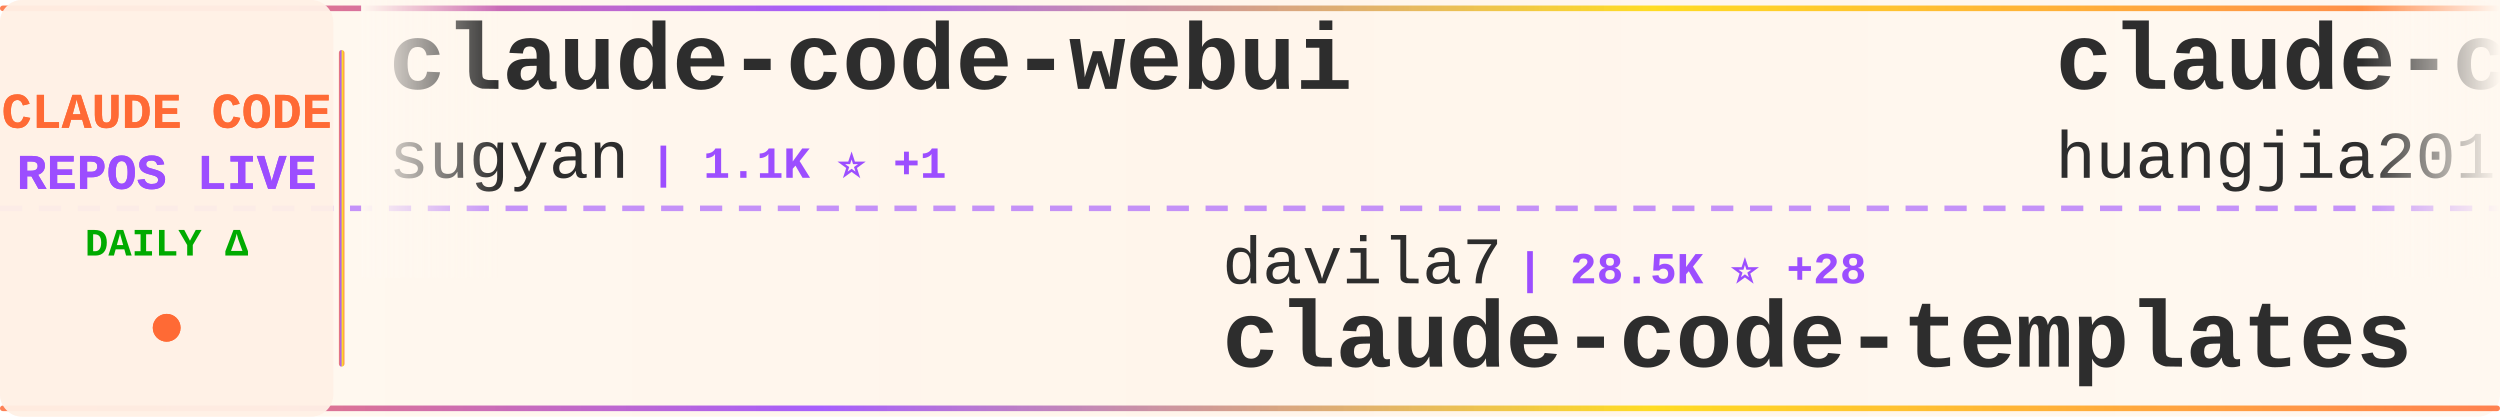
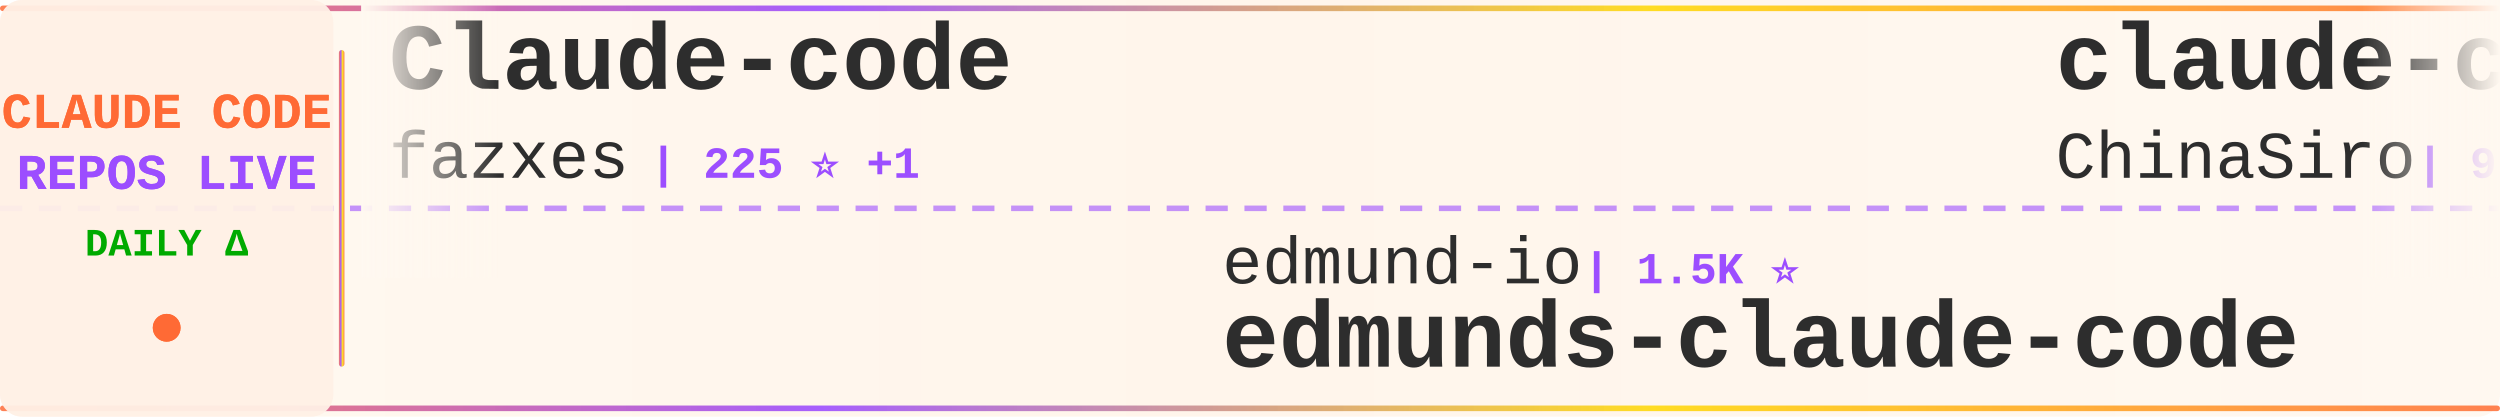
<svg xmlns="http://www.w3.org/2000/svg" width="900" height="150">
  <defs>
    <linearGradient id="tickerBg" x1="0%" y1="0%" x2="100%" y2="0%">
      <stop offset="0%" style="stop-color:#fff8f0;stop-opacity:0.98" />
      <stop offset="50%" style="stop-color:#fff5eb;stop-opacity:1" />
      <stop offset="100%" style="stop-color:#fff8f0;stop-opacity:0.98" />
    </linearGradient>
    <linearGradient id="borderGrad" x1="0%" y1="0%" x2="100%" y2="0%">
      <stop offset="0%" style="stop-color:#FF6B35;stop-opacity:0.85">
        <animate attributeName="stop-opacity" values="0.85;1;0.85" dur="2s" repeatCount="indefinite" />
      </stop>
      <stop offset="33%" style="stop-color:#9C4EFF;stop-opacity:0.9">
        <animate attributeName="stop-opacity" values="0.9;1;0.9" dur="2.2s" repeatCount="indefinite" />
      </stop>
      <stop offset="66%" style="stop-color:#FFD700;stop-opacity:0.85">
        <animate attributeName="stop-opacity" values="0.85;1;0.85" dur="1.8s" repeatCount="indefinite" />
      </stop>
      <stop offset="100%" style="stop-color:#FF6B35;stop-opacity:0.85">
        <animate attributeName="stop-opacity" values="0.85;1;0.85" dur="2s" repeatCount="indefinite" />
      </stop>
    </linearGradient>
    <filter id="textGlow">
      <feGaussianBlur stdDeviation="0.15" result="coloredBlur" />
      <feMerge>
        <feMergeNode in="coloredBlur" />
        <feMergeNode in="SourceGraphic" />
      </feMerge>
    </filter>
    <filter id="metricGlow">
      <feGaussianBlur stdDeviation="0.2" result="coloredBlur" />
      <feMerge>
        <feMergeNode in="coloredBlur" />
        <feMergeNode in="SourceGraphic" />
      </feMerge>
    </filter>
    <linearGradient id="leftFade" x1="0%" y1="0%" x2="100%" y2="0%">
      <stop offset="0%" style="stop-color:#fff8f0;stop-opacity:1" />
      <stop offset="100%" style="stop-color:#fff8f0;stop-opacity:0" />
    </linearGradient>
    <linearGradient id="rightFade" x1="0%" y1="0%" x2="100%" y2="0%">
      <stop offset="0%" style="stop-color:#fff8f0;stop-opacity:0" />
      <stop offset="100%" style="stop-color:#fff8f0;stop-opacity:1" />
    </linearGradient>
  </defs>
  <rect width="900" height="150" fill="url(#tickerBg)" rx="8" />
  <rect x="0" y="2" width="900" height="2" fill="url(#borderGrad)" rx="1" />
  <rect x="0" y="146" width="900" height="2" fill="url(#borderGrad)" rx="1" />
  <line x1="0" y1="75" x2="900" y2="75" stroke="#9C4EFF" stroke-width="2" stroke-dasharray="8 6" opacity="0.6" />
  <rect x="0" y="0" width="120" height="150" fill="#fff0e6" opacity="0.95" rx="8" />
  <text x="60" y="46" font-family="'Courier New', monospace" font-size="18" font-weight="bold" fill="#FF6B35" text-anchor="middle" filter="url(#textGlow)">
    CLAUDE CODE
  </text>
  <text x="60" y="68" font-family="'Courier New', monospace" font-size="18" font-weight="bold" fill="#9C4EFF" text-anchor="middle" filter="url(#textGlow)">
    REPOS LIVE
  </text>
  <text x="60" y="92" font-family="'Courier New', monospace" font-size="14" font-weight="bold" fill="#00aa00" text-anchor="middle">
    DAILY Δ
  </text>
  <circle cx="60" cy="118" r="5" fill="#FF6B35" filter="url(#metricGlow)">
    <animate attributeName="r" values="4;6;4" dur="1.5s" repeatCount="indefinite" />
    <animate attributeName="opacity" values="0.6;1;0.6" dur="1.5s" repeatCount="indefinite" />
  </circle>
  <rect x="122" y="18" width="2" height="114" fill="url(#borderGrad)" rx="1" />
  <clipPath id="tickerClip">
    <rect x="130" y="0" width="770" height="150" />
  </clipPath>
  <g clip-path="url(#tickerClip)">
    <g id="tickerItems">
      <animateTransform attributeName="transform" attributeType="XML" type="translate" from="0 0" to="-3000 0" dur="54s" repeatCount="indefinite" />
      <g transform="translate(0, 0)">
-         <text x="140" y="32" font-family="'Courier New', monospace" font-size="34" font-weight="bold" fill="#2d2d2d">claude-code-webui</text>
-         <text x="140" y="64" font-family="'Courier New', monospace" font-size="24" font-weight="normal" fill="#2d2d2d" opacity="1.0">sugyan</text>
-         <text x="234" y="64" font-family="'Courier New', monospace" font-size="16" font-weight="bold" fill="#9C4EFF"> | 1.1K ⭐ +1</text>
+         <text x="140" y="32" font-family="'Courier New', monospace" font-size="34" font-weight="bold" fill="#2d2d2d">Claude-code</text>
+         <text x="140" y="64" font-family="'Courier New', monospace" font-size="24" font-weight="normal" fill="#2d2d2d" opacity="1.0">fazxes</text>
+         <text x="234" y="64" font-family="'Courier New', monospace" font-size="16" font-weight="bold" fill="#9C4EFF"> | 225 ⭐ +1</text>
      </g>
      <g transform="translate(300, 0)">
-         <text x="140" y="102" font-family="'Courier New', monospace" font-size="24" font-weight="normal" fill="#2d2d2d" opacity="1.0">davila7</text>
-         <text x="246" y="102" font-family="'Courier New', monospace" font-size="16" font-weight="bold" fill="#9C4EFF"> | 28.5K ⭐ +28</text>
-         <text x="140" y="132" font-family="'Courier New', monospace" font-size="34" font-weight="bold" fill="#2d2d2d">claude-code-templates</text>
+         <text x="140" y="102" font-family="'Courier New', monospace" font-size="24" font-weight="normal" fill="#2d2d2d" opacity="1.0">edmund-io</text>
+         <text x="270" y="102" font-family="'Courier New', monospace" font-size="16" font-weight="bold" fill="#9C4EFF"> | 1.5K ⭐</text>
+         <text x="140" y="132" font-family="'Courier New', monospace" font-size="34" font-weight="bold" fill="#2d2d2d">edmunds-claude-code</text>
      </g>
      <g transform="translate(600, 0)">
-         <text x="140" y="32" font-family="'Courier New', monospace" font-size="34" font-weight="bold" fill="#2d2d2d">claude-code-engineering</text>
-         <text x="140" y="64" font-family="'Courier New', monospace" font-size="24" font-weight="normal" fill="#2d2d2d" opacity="1.0">huangjia2019</text>
-         <text x="306" y="64" font-family="'Courier New', monospace" font-size="16" font-weight="bold" fill="#9C4EFF"> | 956 ⭐ +5</text>
+         <text x="140" y="32" font-family="'Courier New', monospace" font-size="34" font-weight="bold" fill="#2d2d2d">claude-code-sourcemap</text>
+         <text x="140" y="64" font-family="'Courier New', monospace" font-size="24" font-weight="normal" fill="#2d2d2d" opacity="1.0">ChinaSiro</text>
+         <text x="270" y="64" font-family="'Courier New', monospace" font-size="16" font-weight="bold" fill="#9C4EFF"> | 9.5K ⭐ +5</text>
      </g>
      <g transform="translate(900, 0)">
-         <text x="140" y="102" font-family="'Courier New', monospace" font-size="24" font-weight="normal" fill="#2d2d2d" opacity="1.0">ponponon</text>
-         <text x="258" y="102" font-family="'Courier New', monospace" font-size="16" font-weight="bold" fill="#9C4EFF"> | 2.3K ⭐ +1</text>
-         <text x="140" y="132" font-family="'Courier New', monospace" font-size="34" font-weight="bold" fill="#2d2d2d">claude_code_src</text>
+         <text x="140" y="102" font-family="'Courier New', monospace" font-size="24" font-weight="normal" fill="#2d2d2d" opacity="1.0">diet103</text>
+         <text x="246" y="102" font-family="'Courier New', monospace" font-size="16" font-weight="bold" fill="#9C4EFF"> | 9.7K ⭐</text>
+         <text x="140" y="132" font-family="'Courier New', monospace" font-size="34" font-weight="bold" fill="#2d2d2d">claude-code-infrastructu...</text>
      </g>
      <g transform="translate(1200, 0)">
-         <text x="140" y="32" font-family="'Courier New', monospace" font-size="34" font-weight="bold" fill="#2d2d2d">claude-code</text>
-         <text x="140" y="64" font-family="'Courier New', monospace" font-size="24" font-weight="normal" fill="#2d2d2d" opacity="1.0">RishabhK103</text>
-         <text x="294" y="64" font-family="'Courier New', monospace" font-size="16" font-weight="bold" fill="#9C4EFF"> | 101 ⭐</text>
+         <text x="140" y="32" font-family="'Courier New', monospace" font-size="34" font-weight="bold" fill="#2d2d2d">Claude-Code</text>
+         <text x="140" y="64" font-family="'Courier New', monospace" font-size="24" font-weight="normal" fill="#2d2d2d" opacity="1.0">KPR111</text>
+         <text x="234" y="64" font-family="'Courier New', monospace" font-size="16" font-weight="bold" fill="#9C4EFF"> | 18 ⭐</text>
      </g>
      <g transform="translate(1500, 0)">
-         <text x="140" y="102" font-family="'Courier New', monospace" font-size="24" font-weight="normal" fill="#2d2d2d" opacity="1.0">RichardAtCT</text>
-         <text x="294" y="102" font-family="'Courier New', monospace" font-size="16" font-weight="bold" fill="#9C4EFF"> | 2.7K ⭐ +2</text>
-         <text x="140" y="132" font-family="'Courier New', monospace" font-size="34" font-weight="bold" fill="#2d2d2d">claude-code-telegram</text>
+         <text x="140" y="102" font-family="'Courier New', monospace" font-size="24" font-weight="normal" fill="#2d2d2d" opacity="1.0">Yeachan-Heo</text>
+         <text x="294" y="102" font-family="'Courier New', monospace" font-size="16" font-weight="bold" fill="#9C4EFF"> | 37.6K ⭐ +45</text>
+         <text x="140" y="132" font-family="'Courier New', monospace" font-size="34" font-weight="bold" fill="#2d2d2d">oh-my-claudecode</text>
      </g>
      <g transform="translate(1800, 0)">
-         <text x="140" y="32" font-family="'Courier New', monospace" font-size="34" font-weight="bold" fill="#2d2d2d">claude-code</text>
-         <text x="140" y="64" font-family="'Courier New', monospace" font-size="24" font-weight="normal" fill="#2d2d2d" opacity="1.0">claude-code-best</text>
-         <text x="354" y="64" font-family="'Courier New', monospace" font-size="16" font-weight="bold" fill="#9C4EFF"> | 21.0K ⭐ +44</text>
+         <text x="140" y="32" font-family="'Courier New', monospace" font-size="34" font-weight="bold" fill="#2d2d2d">Auto-claude-code-researc...</text>
+         <text x="140" y="64" font-family="'Courier New', monospace" font-size="24" font-weight="normal" fill="#2d2d2d" opacity="1.0">wanshuiyin</text>
+         <text x="282" y="64" font-family="'Courier New', monospace" font-size="16" font-weight="bold" fill="#9C4EFF"> | 13.2K ⭐ +53</text>
      </g>
      <g transform="translate(2100, 0)">
-         <text x="140" y="102" font-family="'Courier New', monospace" font-size="24" font-weight="normal" fill="#2d2d2d" opacity="1.0">ChrisWiles</text>
-         <text x="282" y="102" font-family="'Courier New', monospace" font-size="16" font-weight="bold" fill="#9C4EFF"> | 6.0K ⭐ +2</text>
-         <text x="140" y="132" font-family="'Courier New', monospace" font-size="34" font-weight="bold" fill="#2d2d2d">claude-code-showcase</text>
+         <text x="140" y="102" font-family="'Courier New', monospace" font-size="24" font-weight="normal" fill="#2d2d2d" opacity="1.0">Yuyz0112</text>
+         <text x="258" y="102" font-family="'Courier New', monospace" font-size="16" font-weight="bold" fill="#9C4EFF"> | 2.4K ⭐</text>
+         <text x="140" y="132" font-family="'Courier New', monospace" font-size="34" font-weight="bold" fill="#2d2d2d">claude-code-reverse</text>
      </g>
      <g transform="translate(2400, 0)">
-         <text x="140" y="32" font-family="'Courier New', monospace" font-size="34" font-weight="bold" fill="#2d2d2d">claude-code-tudou</text>
-         <text x="140" y="64" font-family="'Courier New', monospace" font-size="24" font-weight="normal" fill="#2d2d2d" opacity="1.0">AICoderTudou</text>
-         <text x="306" y="64" font-family="'Courier New', monospace" font-size="16" font-weight="bold" fill="#9C4EFF"> | 498 ⭐</text>
+         <text x="140" y="32" font-family="'Courier New', monospace" font-size="34" font-weight="bold" fill="#2d2d2d">ClaudeCodeAgents</text>
+         <text x="140" y="64" font-family="'Courier New', monospace" font-size="24" font-weight="normal" fill="#2d2d2d" opacity="1.0">darcyegb</text>
+         <text x="258" y="64" font-family="'Courier New', monospace" font-size="16" font-weight="bold" fill="#9C4EFF"> | 744 ⭐</text>
      </g>
      <g transform="translate(2700, 0)">
-         <text x="140" y="102" font-family="'Courier New', monospace" font-size="24" font-weight="normal" fill="#2d2d2d" opacity="1.0">yasasbanukaofficial</text>
-         <text x="390" y="102" font-family="'Courier New', monospace" font-size="16" font-weight="bold" fill="#9C4EFF"> | 3.7K ⭐ +27</text>
+         <text x="140" y="102" font-family="'Courier New', monospace" font-size="24" font-weight="normal" fill="#2d2d2d" opacity="1.0">Tinkeringg-Lab</text>
+         <text x="330" y="102" font-family="'Courier New', monospace" font-size="16" font-weight="bold" fill="#9C4EFF"> | 210 ⭐</text>
        <text x="140" y="132" font-family="'Courier New', monospace" font-size="34" font-weight="bold" fill="#2d2d2d">claude-code</text>
      </g>
      <g transform="translate(3000, 0)">
-         <text x="140" y="32" font-family="'Courier New', monospace" font-size="34" font-weight="bold" fill="#2d2d2d">claude-code-webui</text>
-         <text x="140" y="64" font-family="'Courier New', monospace" font-size="24" font-weight="normal" fill="#2d2d2d" opacity="1.0">sugyan</text>
-         <text x="234" y="64" font-family="'Courier New', monospace" font-size="16" font-weight="bold" fill="#9C4EFF"> | 1.1K ⭐ +1</text>
+         <text x="140" y="32" font-family="'Courier New', monospace" font-size="34" font-weight="bold" fill="#2d2d2d">Claude-code</text>
+         <text x="140" y="64" font-family="'Courier New', monospace" font-size="24" font-weight="normal" fill="#2d2d2d" opacity="1.0">fazxes</text>
+         <text x="234" y="64" font-family="'Courier New', monospace" font-size="16" font-weight="bold" fill="#9C4EFF"> | 225 ⭐ +1</text>
      </g>
      <g transform="translate(3300, 0)">
-         <text x="140" y="102" font-family="'Courier New', monospace" font-size="24" font-weight="normal" fill="#2d2d2d" opacity="1.0">davila7</text>
-         <text x="246" y="102" font-family="'Courier New', monospace" font-size="16" font-weight="bold" fill="#9C4EFF"> | 28.5K ⭐ +28</text>
-         <text x="140" y="132" font-family="'Courier New', monospace" font-size="34" font-weight="bold" fill="#2d2d2d">claude-code-templates</text>
+         <text x="140" y="102" font-family="'Courier New', monospace" font-size="24" font-weight="normal" fill="#2d2d2d" opacity="1.0">edmund-io</text>
+         <text x="270" y="102" font-family="'Courier New', monospace" font-size="16" font-weight="bold" fill="#9C4EFF"> | 1.5K ⭐</text>
+         <text x="140" y="132" font-family="'Courier New', monospace" font-size="34" font-weight="bold" fill="#2d2d2d">edmunds-claude-code</text>
      </g>
      <g transform="translate(3600, 0)">
-         <text x="140" y="32" font-family="'Courier New', monospace" font-size="34" font-weight="bold" fill="#2d2d2d">claude-code-engineering</text>
-         <text x="140" y="64" font-family="'Courier New', monospace" font-size="24" font-weight="normal" fill="#2d2d2d" opacity="1.0">huangjia2019</text>
-         <text x="306" y="64" font-family="'Courier New', monospace" font-size="16" font-weight="bold" fill="#9C4EFF"> | 956 ⭐ +5</text>
+         <text x="140" y="32" font-family="'Courier New', monospace" font-size="34" font-weight="bold" fill="#2d2d2d">claude-code-sourcemap</text>
+         <text x="140" y="64" font-family="'Courier New', monospace" font-size="24" font-weight="normal" fill="#2d2d2d" opacity="1.0">ChinaSiro</text>
+         <text x="270" y="64" font-family="'Courier New', monospace" font-size="16" font-weight="bold" fill="#9C4EFF"> | 9.5K ⭐ +5</text>
      </g>
      <g transform="translate(3900, 0)">
-         <text x="140" y="102" font-family="'Courier New', monospace" font-size="24" font-weight="normal" fill="#2d2d2d" opacity="1.0">ponponon</text>
-         <text x="258" y="102" font-family="'Courier New', monospace" font-size="16" font-weight="bold" fill="#9C4EFF"> | 2.3K ⭐ +1</text>
-         <text x="140" y="132" font-family="'Courier New', monospace" font-size="34" font-weight="bold" fill="#2d2d2d">claude_code_src</text>
+         <text x="140" y="102" font-family="'Courier New', monospace" font-size="24" font-weight="normal" fill="#2d2d2d" opacity="1.0">diet103</text>
+         <text x="246" y="102" font-family="'Courier New', monospace" font-size="16" font-weight="bold" fill="#9C4EFF"> | 9.7K ⭐</text>
+         <text x="140" y="132" font-family="'Courier New', monospace" font-size="34" font-weight="bold" fill="#2d2d2d">claude-code-infrastructu...</text>
      </g>
    </g>
  </g>
  <rect x="130" y="0" width="50" height="100" fill="url(#leftFade)" />
  <rect x="850" y="0" width="50" height="100" fill="url(#rightFade)" />
</svg>
